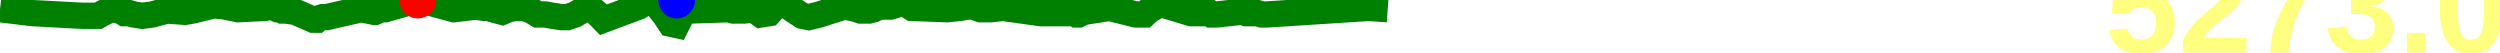
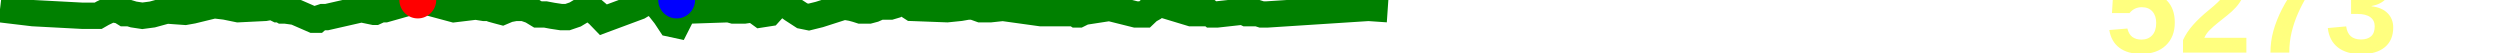
<svg xmlns="http://www.w3.org/2000/svg" baseProfile="full" height="20px" version="1.1" width="950px">
  <defs />
  <path d="M 0 3.5 L 12.549 5.0 L 31.438 6.0 L 32.529 6.0 L 33.645 6.0 L 34.114 6.0 L 34.601 6.0 L 35.779 6.0 L 37.298 6.0 L 39.051 5.0 L 41.147 4.0 L 42.671 3.5 L 45.676 4.0 L 47.296 5.0 L 49.115 5.0 L 50.769 5.5 L 54.092 6.0 L 57.879 5.5 L 63.35 4.0 L 70.361 4.5 L 73.177 4.0 L 81.379 2.0 L 85.615 2.5 L 90.505 3.5 L 100.685 3.0 L 103.461 2.5 L 105.466 3.5 L 106.504 3.5 L 107.355 4.0 L 108.544 4.0 L 112.163 4.5 L 119.047 7.5 L 119.888 7.5 L 120.476 7.5 L 121.05 7.0 L 122.587 6.5 L 124.125 6.5 L 137.298 3.5 L 142.127 4.5 L 142.554 4.5 L 144.751 3.5 L 146.392 3.5 L 158.76 0.0 L 161.324 0.5 L 172.506 3.5 L 176.661 3.0 L 180.794 2.5 L 183.939 3.0 L 185.161 3.0 L 186.118 3.0 L 187.148 3.5 L 188.955 4.0 L 190.839 4.5 L 193.206 3.5 L 195.832 3.0 L 199.044 3.0 L 201.927 4.0 L 204.396 5.5 L 207.277 5.5 L 209.942 6.0 L 213.245 6.5 L 215.648 6.5 L 218.576 5.5 L 221.914 3.5 L 225.007 3.5 L 227.361 5.5 L 229.297 7.5 L 242.76 2.5 L 244.417 1.5 L 246.425 1.0 L 248.561 1.0 L 250.457 3.0 L 252.822 6.0 L 254.805 9.0 L 257.127 9.5 L 258.65 6.5 L 260.3 4.0 L 262.105 4.0 L 276.939 3.5 L 278.731 4.0 L 280.847 4.0 L 282.781 4.0 L 286.299 3.5 L 289.053 5.5 L 292.266 5.0 L 295.427 1.5 L 298.29 1.5 L 301.006 3.5 L 304.858 6.0 L 307.33 6.5 L 311.378 5.5 L 320.731 2.5 L 323.658 3.0 L 325.491 3.5 L 327.043 4.0 L 328.152 4.0 L 330.18 4.0 L 332.048 3.5 L 334.315 2.5 L 336.361 2.5 L 338.347 2.5 L 340.033 2.0 L 341.517 1.0 L 343.118 1.0 L 344.248 1.5 L 346.588 3.0 L 359.911 3.5 L 364.833 3.0 L 367.713 2.5 L 369.812 2.5 L 372.611 3.5 L 376.436 3.5 L 381.091 3.0 L 395.513 5.0 L 404.64 5.0 L 407.128 5.0 L 408.388 5.0 L 409.145 5.5 L 409.86 5.5 L 411.873 4.5 L 421.608 3.0 L 431.616 5.5 L 432.363 5.5 L 433.528 5.5 L 434.945 5.5 L 436.521 4.0 L 438.298 3.0 L 439.479 2.0 L 441.025 1.5 L 452.597 5.0 L 458.948 5.0 L 459.798 5.0 L 460.427 5.5 L 460.925 5.5 L 461.725 5.5 L 462.373 5.5 L 471.42 4.5 L 472.6 4.5 L 473.637 5.0 L 474.845 5.0 L 475.873 5.0 L 476.769 5.0 L 477.861 5.0 L 479.434 5.5 L 480.779 5.5 L 481.382 5.5 L 520.043 3.0 L 527.331 3.5 L 527.331 3.5" fill="none" stroke="green" stroke-width="10" />
  <circle cx="158.76" cy="0" fill="red" r="7" stroke="none" />
  <circle cx="257.127" cy="0" fill="blue" r="7" stroke="none" />
-   <text fill="#ffff7f" font-family="Arial" font-size="50px" font-weight="bold" stroke="none" x="800" y="20">5273.0</text>
+   <text fill="#ffff7f" font-family="Arial" font-size="50px" font-weight="bold" stroke="none" x="800" y="20">5273</text>
</svg>
